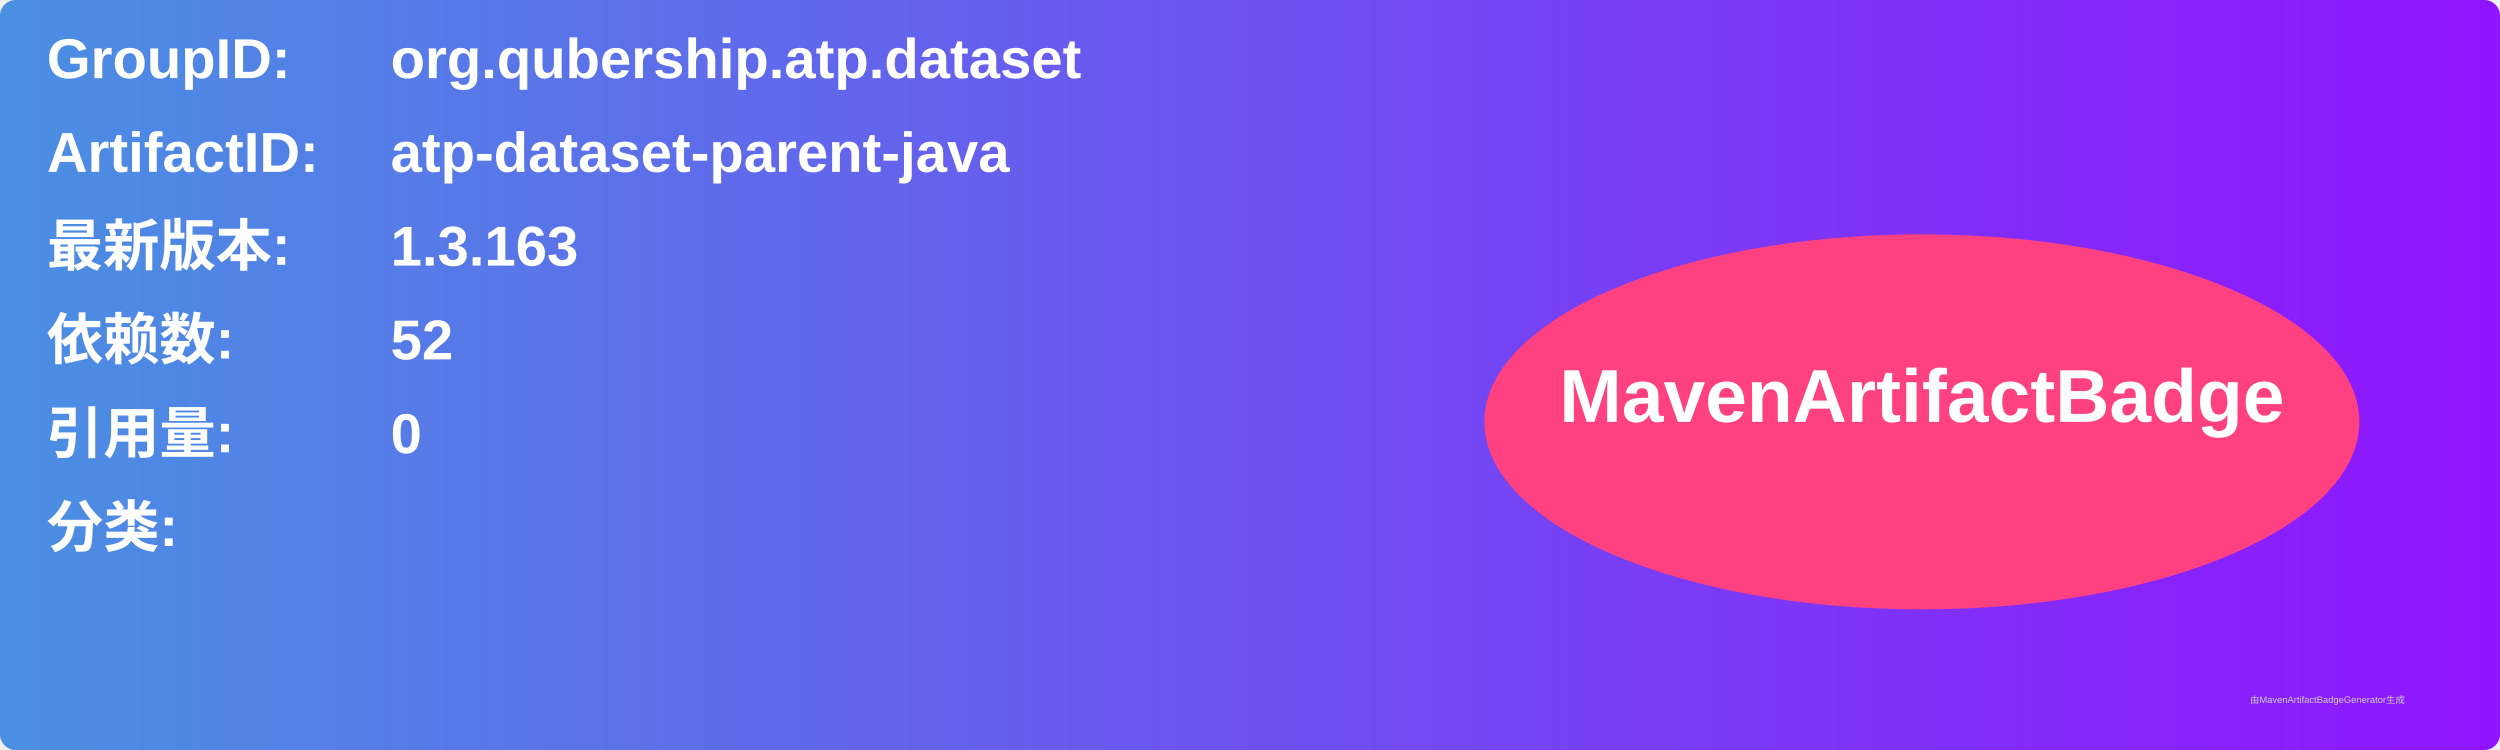
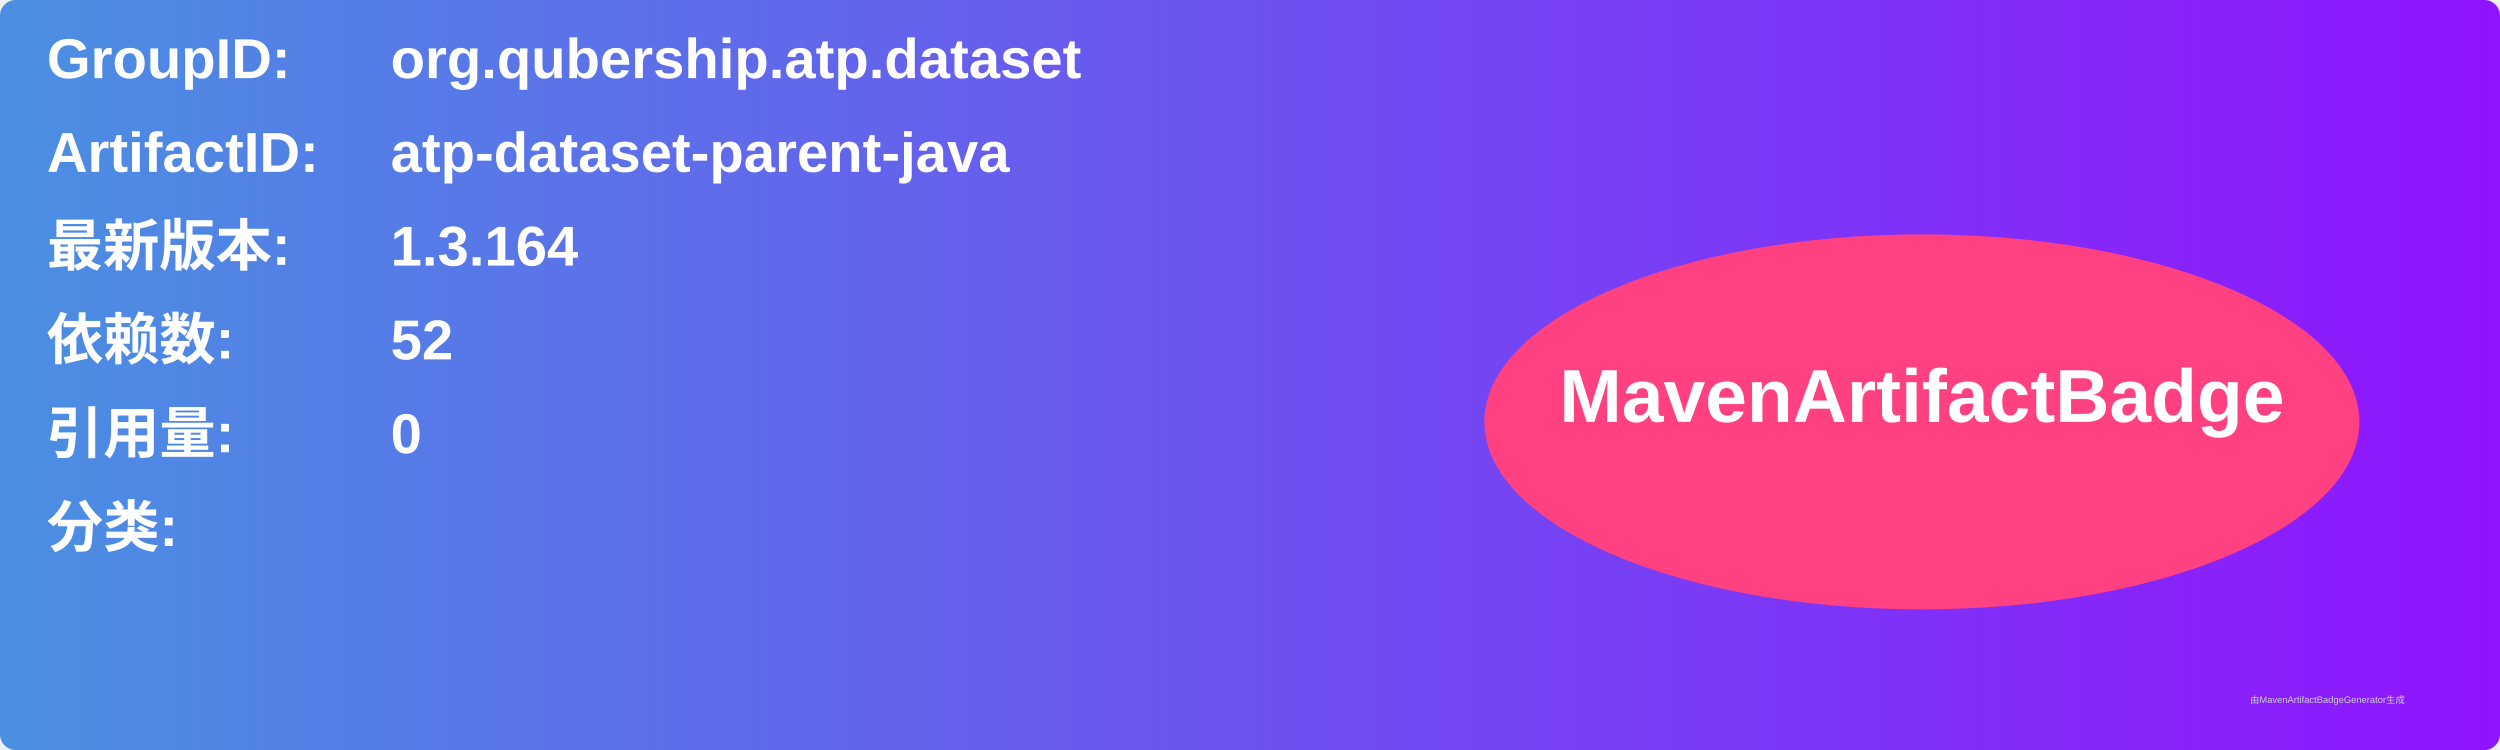
<svg xmlns="http://www.w3.org/2000/svg" width="800" height="240" viewBox="0 0 800 240">
  <linearGradient id="grad" x1="0%" y1="0%" x2="100%" y2="0%">
    <stop offset="0%" stop-color="#4a90e2" />
    <stop offset="100%" stop-color="#9013fe" />
  </linearGradient>
  <rect width="100%" height="100%" rx="5" ry="5" fill="url(#grad)" />
  <g transform="translate(15, 15)">
    <text x="0" y="10" font-family="Arial" font-size="18" fill="white" font-weight="bold" width="260">GroupID:</text>
    <text x="110" y="10" font-family="Arial" font-size="18" fill="white" font-weight="bold" width="460">org.qubership.atp.dataset</text>
    <text x="0" y="40" font-family="Arial" font-size="18" fill="white" font-weight="bold" width="260">ArtifactID:</text>
    <text x="110" y="40" font-family="Arial" font-size="18" fill="white" font-weight="bold" width="460">atp-dataset-parent-java</text>
    <text x="0" y="70" font-family="Arial" font-size="18" fill="white" font-weight="bold">最新版本:</text>
    <text x="110" y="70" font-family="Arial" font-size="18" fill="white" font-weight="bold">
-       <tspan font-weight="bold">1.3.163</tspan>
+       <tspan font-weight="bold">1.3.164</tspan>
    </text>
    <text x="0" y="100" font-family="Arial" font-size="18" fill="white" font-weight="bold">依赖数: </text>
    <text x="110" y="100" font-family="Arial" font-size="18" fill="white">
      <tspan font-weight="bold">52</tspan>
    </text>
    <text x="0" y="130" font-family="Arial" font-size="18" fill="white" font-weight="bold">引用量: </text>
    <text x="110" y="130" font-family="Arial" font-size="18" fill="white">
      <tspan font-weight="bold">0</tspan>
    </text>
    <text x="0" y="160" font-family="Arial" font-size="18" fill="white" font-weight="bold">分类:</text>
    <text x="10" y="190" font-family="Arial" font-size="10" fill="white">
      <tspan font-weight="bold" />
    </text>
    <ellipse cx="600" cy="120" rx="140" ry="60" fill="#ff4081" />
    <text x="600" y="120" text-anchor="middle" font-family="Arial" font-size="24" fill="white" font-weight="bold">MavenArtifactBadge</text>
  </g>
  <text x="720" y="225" font-family="Arial" font-size="3" fill="#d0d0d0">由MavenArtifactBadgeGenerator生成</text>
</svg>
